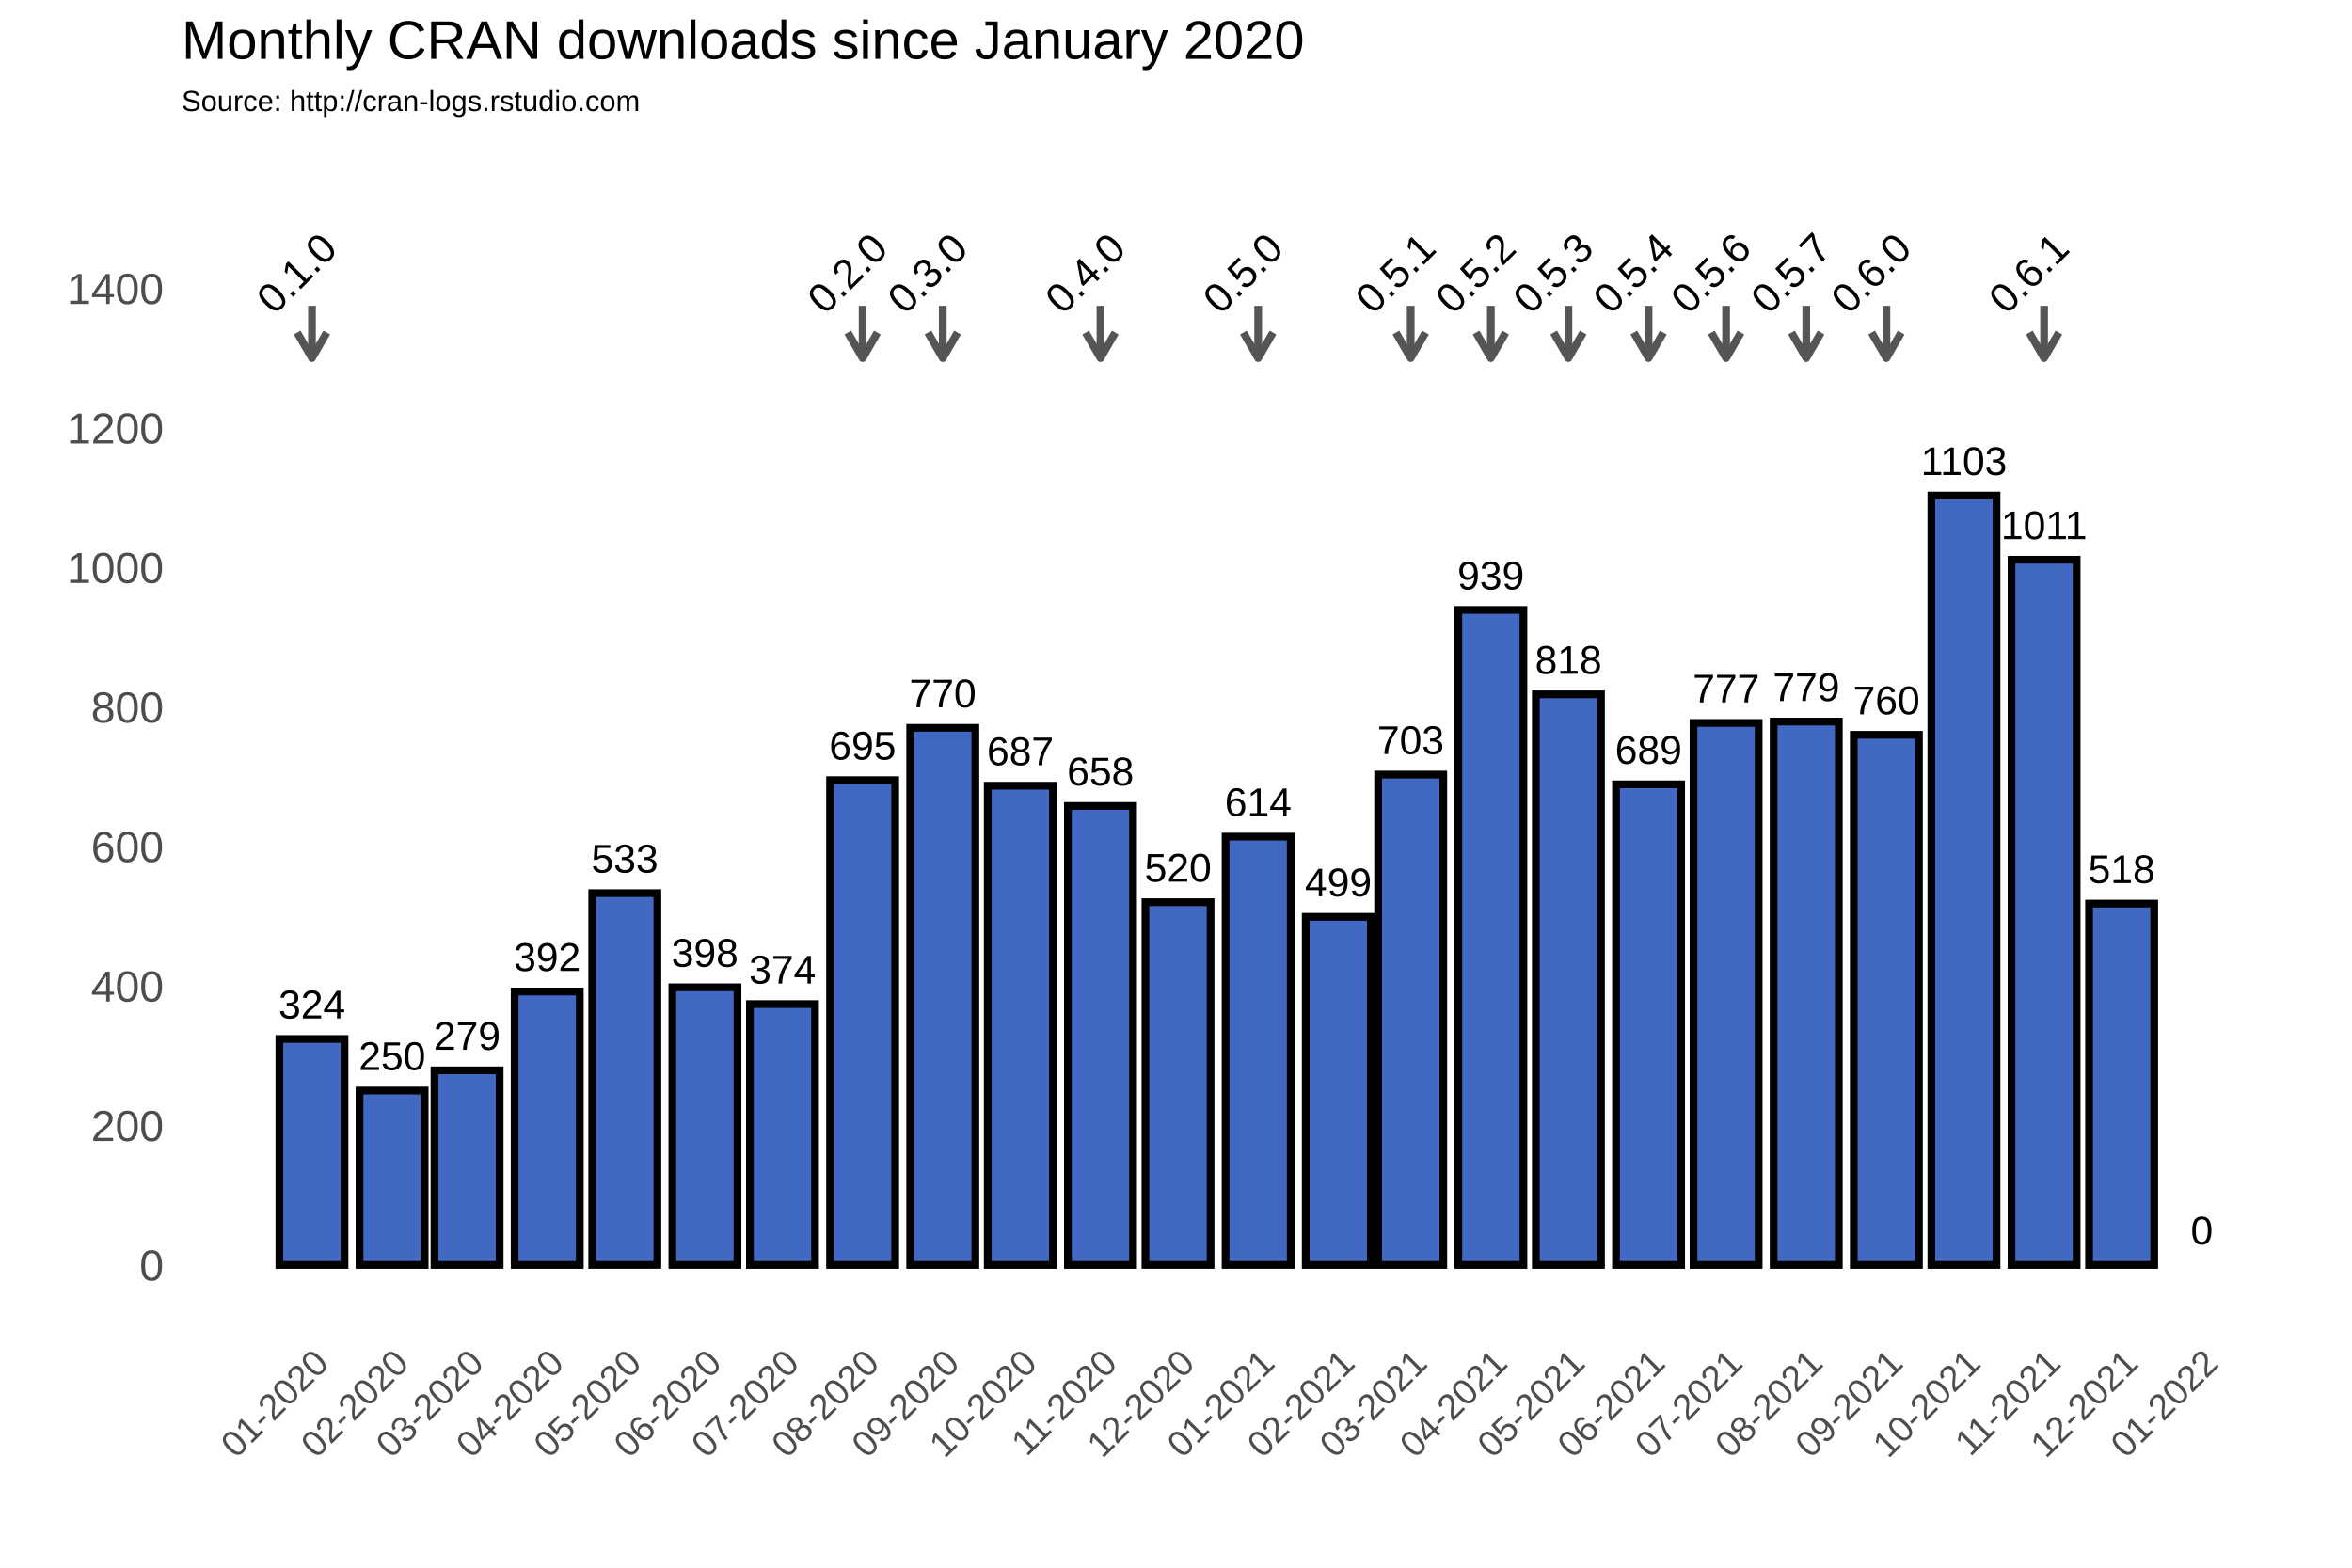
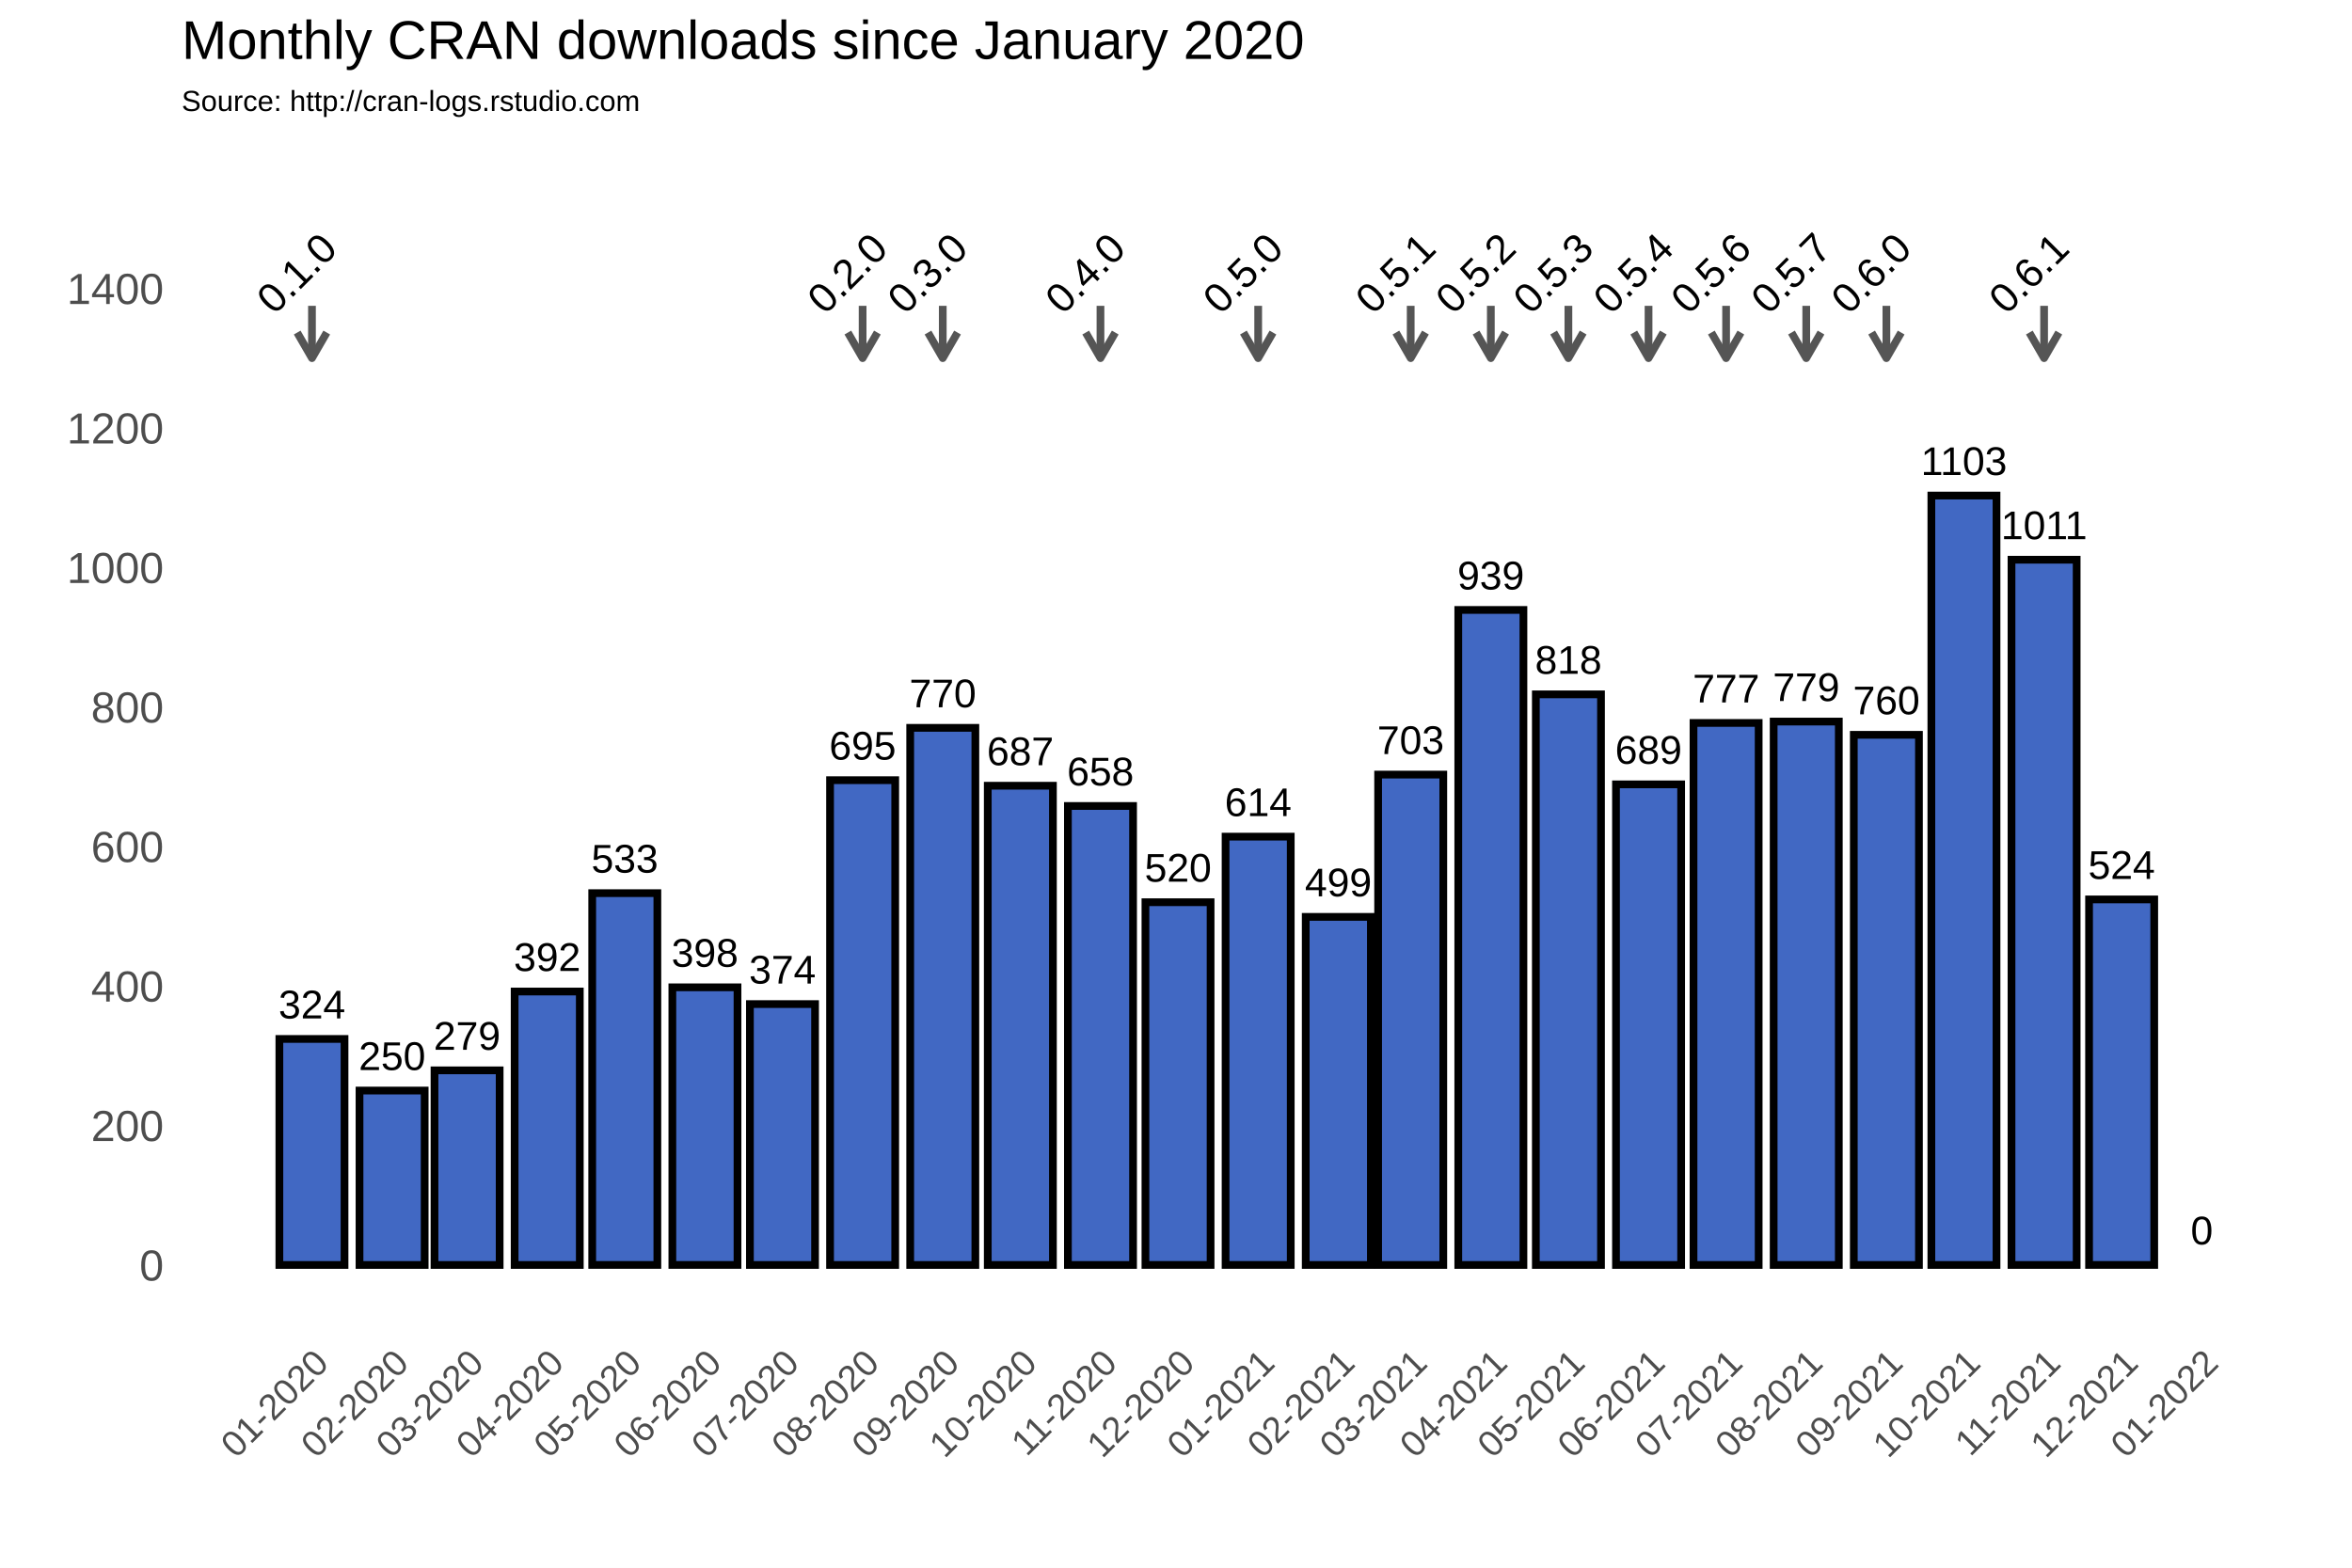
<svg xmlns="http://www.w3.org/2000/svg" class="svglite" width="648.00pt" height="432.00pt" viewBox="0 0 648.00 432.00">
  <defs>
    <style type="text/css">
    .svglite line, .svglite polyline, .svglite polygon, .svglite path, .svglite rect, .svglite circle {
      fill: none;
      stroke: #000000;
      stroke-linecap: round;
      stroke-linejoin: round;
      stroke-miterlimit: 10.00;
    }
  </style>
  </defs>
  <rect width="100%" height="100%" style="stroke: none; fill: #FFFFFF;" />
  <defs>
    <clipPath id="cpMC4wMHw2NDguMDB8MC4wMHw0MzIuMDA=">
      <rect x="0.00" y="0.00" width="648.00" height="432.00" />
    </clipPath>
  </defs>
  <g clip-path="url(#cpMC4wMHw2NDguMDB8MC4wMHw0MzIuMDA=)">
    <rect x="0.00" y="0.00" width="648.00" height="432.00" style="stroke-width: 1.07; stroke: #FFFFFF; fill: #FFFFFF;" />
  </g>
  <defs>
    <clipPath id="cpNTAuMDR8NjQyLjUyfDM3Ljc2fDM2My4zOA==">
      <rect x="50.04" y="37.76" width="592.48" height="325.62" />
    </clipPath>
  </defs>
  <g clip-path="url(#cpNTAuMDR8NjQyLjUyfDM3Ljc2fDM2My4zOA==)">
    <rect x="50.04" y="37.76" width="592.48" height="325.62" style="stroke-width: 1.07; stroke: none;" />
    <polyline points="50.04,329.36 642.52,329.36 " style="stroke-width: 0.53; stroke: #FFFFFF; stroke-linecap: butt;" />
    <polyline points="50.04,290.91 642.52,290.91 " style="stroke-width: 0.53; stroke: #FFFFFF; stroke-linecap: butt;" />
    <polyline points="50.04,252.47 642.52,252.47 " style="stroke-width: 0.53; stroke: #FFFFFF; stroke-linecap: butt;" />
    <polyline points="50.04,214.02 642.52,214.02 " style="stroke-width: 0.53; stroke: #FFFFFF; stroke-linecap: butt;" />
    <polyline points="50.04,175.58 642.52,175.58 " style="stroke-width: 0.53; stroke: #FFFFFF; stroke-linecap: butt;" />
    <polyline points="50.04,137.14 642.52,137.14 " style="stroke-width: 0.53; stroke: #FFFFFF; stroke-linecap: butt;" />
    <polyline points="50.04,98.69 642.52,98.69 " style="stroke-width: 0.53; stroke: #FFFFFF; stroke-linecap: butt;" />
    <polyline points="50.04,60.25 642.52,60.25 " style="stroke-width: 0.53; stroke: #FFFFFF; stroke-linecap: butt;" />
    <polyline points="50.04,41.03 642.52,41.03 " style="stroke-width: 0.53; stroke: #FFFFFF; stroke-linecap: butt;" />
    <polyline points="63.87,363.38 63.87,37.76 " style="stroke-width: 0.53; stroke: #FFFFFF; stroke-linecap: butt;" />
    <polyline points="74.91,363.38 74.91,37.76 " style="stroke-width: 0.53; stroke: #FFFFFF; stroke-linecap: butt;" />
    <polyline points="96.99,363.38 96.99,37.76 " style="stroke-width: 0.53; stroke: #FFFFFF; stroke-linecap: butt;" />
    <polyline points="118.36,363.38 118.36,37.76 " style="stroke-width: 0.53; stroke: #FFFFFF; stroke-linecap: butt;" />
    <polyline points="139.72,363.38 139.72,37.76 " style="stroke-width: 0.53; stroke: #FFFFFF; stroke-linecap: butt;" />
    <polyline points="161.45,363.38 161.45,37.76 " style="stroke-width: 0.53; stroke: #FFFFFF; stroke-linecap: butt;" />
    <polyline points="183.17,363.38 183.17,37.76 " style="stroke-width: 0.53; stroke: #FFFFFF; stroke-linecap: butt;" />
    <polyline points="204.90,363.38 204.90,37.76 " style="stroke-width: 0.53; stroke: #FFFFFF; stroke-linecap: butt;" />
    <polyline points="226.62,363.38 226.62,37.76 " style="stroke-width: 0.53; stroke: #FFFFFF; stroke-linecap: butt;" />
    <polyline points="248.70,363.38 248.70,37.76 " style="stroke-width: 0.53; stroke: #FFFFFF; stroke-linecap: butt;" />
    <polyline points="270.43,363.38 270.43,37.76 " style="stroke-width: 0.53; stroke: #FFFFFF; stroke-linecap: butt;" />
    <polyline points="292.15,363.38 292.15,37.76 " style="stroke-width: 0.53; stroke: #FFFFFF; stroke-linecap: butt;" />
    <polyline points="313.87,363.38 313.87,37.76 " style="stroke-width: 0.53; stroke: #FFFFFF; stroke-linecap: butt;" />
    <polyline points="335.60,363.38 335.60,37.76 " style="stroke-width: 0.53; stroke: #FFFFFF; stroke-linecap: butt;" />
    <polyline points="357.68,363.38 357.68,37.76 " style="stroke-width: 0.53; stroke: #FFFFFF; stroke-linecap: butt;" />
    <polyline points="378.69,363.38 378.69,37.76 " style="stroke-width: 0.53; stroke: #FFFFFF; stroke-linecap: butt;" />
    <polyline points="399.70,363.38 399.70,37.76 " style="stroke-width: 0.53; stroke: #FFFFFF; stroke-linecap: butt;" />
    <polyline points="421.43,363.38 421.43,37.76 " style="stroke-width: 0.53; stroke: #FFFFFF; stroke-linecap: butt;" />
    <polyline points="443.15,363.38 443.15,37.76 " style="stroke-width: 0.53; stroke: #FFFFFF; stroke-linecap: butt;" />
    <polyline points="464.87,363.38 464.87,37.76 " style="stroke-width: 0.53; stroke: #FFFFFF; stroke-linecap: butt;" />
    <polyline points="486.60,363.38 486.60,37.76 " style="stroke-width: 0.53; stroke: #FFFFFF; stroke-linecap: butt;" />
    <polyline points="508.68,363.38 508.68,37.76 " style="stroke-width: 0.53; stroke: #FFFFFF; stroke-linecap: butt;" />
    <polyline points="530.40,363.38 530.40,37.76 " style="stroke-width: 0.53; stroke: #FFFFFF; stroke-linecap: butt;" />
    <polyline points="552.13,363.38 552.13,37.76 " style="stroke-width: 0.53; stroke: #FFFFFF; stroke-linecap: butt;" />
    <polyline points="573.85,363.38 573.85,37.76 " style="stroke-width: 0.53; stroke: #FFFFFF; stroke-linecap: butt;" />
    <polyline points="595.58,363.38 595.58,37.76 " style="stroke-width: 0.53; stroke: #FFFFFF; stroke-linecap: butt;" />
    <polyline points="617.66,363.38 617.66,37.76 " style="stroke-width: 0.53; stroke: #FFFFFF; stroke-linecap: butt;" />
    <polyline points="628.70,363.38 628.70,37.76 " style="stroke-width: 0.53; stroke: #FFFFFF; stroke-linecap: butt;" />
    <polyline points="50.04,348.58 642.52,348.58 " style="stroke-width: 1.07; stroke: #FFFFFF; stroke-linecap: butt;" />
    <polyline points="50.04,310.13 642.52,310.13 " style="stroke-width: 1.07; stroke: #FFFFFF; stroke-linecap: butt;" />
    <polyline points="50.04,271.69 642.52,271.69 " style="stroke-width: 1.07; stroke: #FFFFFF; stroke-linecap: butt;" />
    <polyline points="50.04,233.25 642.52,233.25 " style="stroke-width: 1.07; stroke: #FFFFFF; stroke-linecap: butt;" />
    <polyline points="50.04,194.80 642.52,194.80 " style="stroke-width: 1.07; stroke: #FFFFFF; stroke-linecap: butt;" />
    <polyline points="50.04,156.36 642.52,156.36 " style="stroke-width: 1.07; stroke: #FFFFFF; stroke-linecap: butt;" />
    <polyline points="50.04,117.91 642.52,117.91 " style="stroke-width: 1.07; stroke: #FFFFFF; stroke-linecap: butt;" />
    <polyline points="50.04,79.47 642.52,79.47 " style="stroke-width: 1.07; stroke: #FFFFFF; stroke-linecap: butt;" />
    <polyline points="85.95,363.38 85.95,37.76 " style="stroke-width: 1.07; stroke: #FFFFFF; stroke-linecap: butt;" />
    <polyline points="108.03,363.38 108.03,37.76 " style="stroke-width: 1.07; stroke: #FFFFFF; stroke-linecap: butt;" />
    <polyline points="128.68,363.38 128.68,37.76 " style="stroke-width: 1.07; stroke: #FFFFFF; stroke-linecap: butt;" />
    <polyline points="150.77,363.38 150.77,37.76 " style="stroke-width: 1.07; stroke: #FFFFFF; stroke-linecap: butt;" />
    <polyline points="172.13,363.38 172.13,37.76 " style="stroke-width: 1.07; stroke: #FFFFFF; stroke-linecap: butt;" />
    <polyline points="194.21,363.38 194.21,37.76 " style="stroke-width: 1.07; stroke: #FFFFFF; stroke-linecap: butt;" />
    <polyline points="215.58,363.38 215.58,37.76 " style="stroke-width: 1.07; stroke: #FFFFFF; stroke-linecap: butt;" />
    <polyline points="237.66,363.38 237.66,37.76 " style="stroke-width: 1.07; stroke: #FFFFFF; stroke-linecap: butt;" />
    <polyline points="259.74,363.38 259.74,37.76 " style="stroke-width: 1.07; stroke: #FFFFFF; stroke-linecap: butt;" />
    <polyline points="281.11,363.38 281.11,37.76 " style="stroke-width: 1.07; stroke: #FFFFFF; stroke-linecap: butt;" />
    <polyline points="303.19,363.38 303.19,37.76 " style="stroke-width: 1.07; stroke: #FFFFFF; stroke-linecap: butt;" />
    <polyline points="324.56,363.38 324.56,37.76 " style="stroke-width: 1.07; stroke: #FFFFFF; stroke-linecap: butt;" />
    <polyline points="346.64,363.38 346.64,37.76 " style="stroke-width: 1.07; stroke: #FFFFFF; stroke-linecap: butt;" />
    <polyline points="368.72,363.38 368.72,37.76 " style="stroke-width: 1.07; stroke: #FFFFFF; stroke-linecap: butt;" />
    <polyline points="388.66,363.38 388.66,37.76 " style="stroke-width: 1.07; stroke: #FFFFFF; stroke-linecap: butt;" />
    <polyline points="410.74,363.38 410.74,37.76 " style="stroke-width: 1.07; stroke: #FFFFFF; stroke-linecap: butt;" />
    <polyline points="432.11,363.38 432.11,37.76 " style="stroke-width: 1.07; stroke: #FFFFFF; stroke-linecap: butt;" />
    <polyline points="454.19,363.38 454.19,37.76 " style="stroke-width: 1.07; stroke: #FFFFFF; stroke-linecap: butt;" />
    <polyline points="475.56,363.38 475.56,37.76 " style="stroke-width: 1.07; stroke: #FFFFFF; stroke-linecap: butt;" />
    <polyline points="497.64,363.38 497.64,37.76 " style="stroke-width: 1.07; stroke: #FFFFFF; stroke-linecap: butt;" />
    <polyline points="519.72,363.38 519.72,37.76 " style="stroke-width: 1.07; stroke: #FFFFFF; stroke-linecap: butt;" />
    <polyline points="541.09,363.38 541.09,37.76 " style="stroke-width: 1.07; stroke: #FFFFFF; stroke-linecap: butt;" />
    <polyline points="563.17,363.38 563.17,37.76 " style="stroke-width: 1.07; stroke: #FFFFFF; stroke-linecap: butt;" />
    <polyline points="584.53,363.38 584.53,37.76 " style="stroke-width: 1.07; stroke: #FFFFFF; stroke-linecap: butt;" />
    <polyline points="606.62,363.38 606.62,37.76 " style="stroke-width: 1.07; stroke: #FFFFFF; stroke-linecap: butt;" />
    <rect x="76.97" y="286.30" width="17.95" height="62.28" style="stroke-width: 2.13; stroke-linecap: square; stroke-linejoin: miter; fill: #4168C3;" />
    <rect x="99.05" y="300.52" width="17.95" height="48.06" style="stroke-width: 2.13; stroke-linecap: square; stroke-linejoin: miter; fill: #4168C3;" />
    <rect x="119.71" y="294.95" width="17.95" height="53.63" style="stroke-width: 2.13; stroke-linecap: square; stroke-linejoin: miter; fill: #4168C3;" />
    <rect x="141.79" y="273.23" width="17.95" height="75.35" style="stroke-width: 2.13; stroke-linecap: square; stroke-linejoin: miter; fill: #4168C3;" />
    <rect x="163.16" y="246.12" width="17.95" height="102.45" style="stroke-width: 2.13; stroke-linecap: square; stroke-linejoin: miter; fill: #4168C3;" />
    <rect x="185.24" y="272.07" width="17.95" height="76.50" style="stroke-width: 2.13; stroke-linecap: square; stroke-linejoin: miter; fill: #4168C3;" />
    <rect x="206.61" y="276.69" width="17.95" height="71.89" style="stroke-width: 2.13; stroke-linecap: square; stroke-linejoin: miter; fill: #4168C3;" />
    <rect x="228.69" y="214.99" width="17.95" height="133.59" style="stroke-width: 2.13; stroke-linecap: square; stroke-linejoin: miter; fill: #4168C3;" />
    <rect x="250.77" y="200.57" width="17.95" height="148.01" style="stroke-width: 2.13; stroke-linecap: square; stroke-linejoin: miter; fill: #4168C3;" />
    <rect x="272.14" y="216.52" width="17.95" height="132.06" style="stroke-width: 2.13; stroke-linecap: square; stroke-linejoin: miter; fill: #4168C3;" />
    <rect x="294.22" y="222.10" width="17.95" height="126.48" style="stroke-width: 2.13; stroke-linecap: square; stroke-linejoin: miter; fill: #4168C3;" />
    <rect x="315.58" y="248.62" width="17.95" height="99.95" style="stroke-width: 2.13; stroke-linecap: square; stroke-linejoin: miter; fill: #4168C3;" />
    <rect x="337.66" y="230.55" width="17.95" height="118.02" style="stroke-width: 2.13; stroke-linecap: square; stroke-linejoin: miter; fill: #4168C3;" />
    <rect x="359.74" y="252.66" width="17.95" height="95.92" style="stroke-width: 2.13; stroke-linecap: square; stroke-linejoin: miter; fill: #4168C3;" />
    <rect x="379.69" y="213.45" width="17.95" height="135.13" style="stroke-width: 2.13; stroke-linecap: square; stroke-linejoin: miter; fill: #4168C3;" />
    <rect x="401.77" y="168.08" width="17.95" height="180.50" style="stroke-width: 2.13; stroke-linecap: square; stroke-linejoin: miter; fill: #4168C3;" />
    <rect x="423.14" y="191.34" width="17.95" height="157.24" style="stroke-width: 2.13; stroke-linecap: square; stroke-linejoin: miter; fill: #4168C3;" />
    <rect x="445.22" y="216.14" width="17.95" height="132.44" style="stroke-width: 2.13; stroke-linecap: square; stroke-linejoin: miter; fill: #4168C3;" />
    <rect x="466.58" y="199.22" width="17.95" height="149.36" style="stroke-width: 2.13; stroke-linecap: square; stroke-linejoin: miter; fill: #4168C3;" />
    <rect x="488.66" y="198.84" width="17.95" height="149.74" style="stroke-width: 2.13; stroke-linecap: square; stroke-linejoin: miter; fill: #4168C3;" />
    <rect x="510.74" y="202.49" width="17.95" height="146.09" style="stroke-width: 2.13; stroke-linecap: square; stroke-linejoin: miter; fill: #4168C3;" />
    <rect x="532.11" y="136.56" width="17.95" height="212.02" style="stroke-width: 2.13; stroke-linecap: square; stroke-linejoin: miter; fill: #4168C3;" />
    <rect x="554.19" y="154.24" width="17.95" height="194.34" style="stroke-width: 2.13; stroke-linecap: square; stroke-linejoin: miter; fill: #4168C3;" />
-     <rect x="575.56" y="249.01" width="17.95" height="99.57" style="stroke-width: 2.13; stroke-linecap: square; stroke-linejoin: miter; fill: #4168C3;" />
+     <rect x="575.56" y="247.85" width="17.95" height="100.72" style="stroke-width: 2.13; stroke-linecap: square; stroke-linejoin: miter; fill: #4168C3;" />
    <rect x="597.64" y="348.58" width="17.95" height="0.00" style="stroke-width: 2.13; stroke-linecap: square; stroke-linejoin: miter; fill: #4168C3;" />
    <text x="85.95" y="280.64" text-anchor="middle" style="font-size: 11.04px; font-family: Arial;" textLength="18.40px" lengthAdjust="spacingAndGlyphs">324</text>
    <text x="108.03" y="294.86" text-anchor="middle" style="font-size: 11.04px; font-family: Arial;" textLength="18.40px" lengthAdjust="spacingAndGlyphs">250</text>
    <text x="128.68" y="289.29" text-anchor="middle" style="font-size: 11.04px; font-family: Arial;" textLength="18.40px" lengthAdjust="spacingAndGlyphs">279</text>
    <text x="150.77" y="267.57" text-anchor="middle" style="font-size: 11.04px; font-family: Arial;" textLength="18.40px" lengthAdjust="spacingAndGlyphs">392</text>
    <text x="172.13" y="240.46" text-anchor="middle" style="font-size: 11.04px; font-family: Arial;" textLength="18.40px" lengthAdjust="spacingAndGlyphs">533</text>
    <text x="194.21" y="266.41" text-anchor="middle" style="font-size: 11.04px; font-family: Arial;" textLength="18.40px" lengthAdjust="spacingAndGlyphs">398</text>
    <text x="215.58" y="271.03" text-anchor="middle" style="font-size: 11.04px; font-family: Arial;" textLength="18.40px" lengthAdjust="spacingAndGlyphs">374</text>
    <text x="237.66" y="209.32" text-anchor="middle" style="font-size: 11.04px; font-family: Arial;" textLength="18.40px" lengthAdjust="spacingAndGlyphs">695</text>
    <text x="259.74" y="194.91" text-anchor="middle" style="font-size: 11.04px; font-family: Arial;" textLength="18.40px" lengthAdjust="spacingAndGlyphs">770</text>
    <text x="281.11" y="210.86" text-anchor="middle" style="font-size: 11.04px; font-family: Arial;" textLength="18.40px" lengthAdjust="spacingAndGlyphs">687</text>
    <text x="303.19" y="216.44" text-anchor="middle" style="font-size: 11.04px; font-family: Arial;" textLength="18.40px" lengthAdjust="spacingAndGlyphs">658</text>
    <text x="324.56" y="242.96" text-anchor="middle" style="font-size: 11.04px; font-family: Arial;" textLength="18.40px" lengthAdjust="spacingAndGlyphs">520</text>
    <text x="346.64" y="224.89" text-anchor="middle" style="font-size: 11.04px; font-family: Arial;" textLength="18.40px" lengthAdjust="spacingAndGlyphs">614</text>
    <text x="368.72" y="247.00" text-anchor="middle" style="font-size: 11.04px; font-family: Arial;" textLength="18.40px" lengthAdjust="spacingAndGlyphs">499</text>
    <text x="388.66" y="207.79" text-anchor="middle" style="font-size: 11.04px; font-family: Arial;" textLength="18.40px" lengthAdjust="spacingAndGlyphs">703</text>
    <text x="410.74" y="162.42" text-anchor="middle" style="font-size: 11.04px; font-family: Arial;" textLength="18.40px" lengthAdjust="spacingAndGlyphs">939</text>
    <text x="432.11" y="185.68" text-anchor="middle" style="font-size: 11.04px; font-family: Arial;" textLength="18.40px" lengthAdjust="spacingAndGlyphs">818</text>
    <text x="454.19" y="210.48" text-anchor="middle" style="font-size: 11.04px; font-family: Arial;" textLength="18.40px" lengthAdjust="spacingAndGlyphs">689</text>
    <text x="475.56" y="193.56" text-anchor="middle" style="font-size: 11.04px; font-family: Arial;" textLength="18.40px" lengthAdjust="spacingAndGlyphs">777</text>
    <text x="497.64" y="193.18" text-anchor="middle" style="font-size: 11.04px; font-family: Arial;" textLength="18.40px" lengthAdjust="spacingAndGlyphs">779</text>
    <text x="519.72" y="196.83" text-anchor="middle" style="font-size: 11.04px; font-family: Arial;" textLength="18.40px" lengthAdjust="spacingAndGlyphs">760</text>
    <text x="541.09" y="130.90" text-anchor="middle" style="font-size: 11.04px; font-family: Arial;" textLength="23.72px" lengthAdjust="spacingAndGlyphs">1103</text>
    <text x="563.17" y="148.58" text-anchor="middle" style="font-size: 11.04px; font-family: Arial;" textLength="23.72px" lengthAdjust="spacingAndGlyphs">1011</text>
-     <text x="584.53" y="243.35" text-anchor="middle" style="font-size: 11.04px; font-family: Arial;" textLength="18.40px" lengthAdjust="spacingAndGlyphs">518</text>
+     <text x="584.53" y="242.19" text-anchor="middle" style="font-size: 11.04px; font-family: Arial;" textLength="18.40px" lengthAdjust="spacingAndGlyphs">524</text>
    <text x="606.62" y="342.92" text-anchor="middle" style="font-size: 11.04px; font-family: Arial;" textLength="6.13px" lengthAdjust="spacingAndGlyphs">0</text>
    <line x1="85.95" y1="84.27" x2="85.95" y2="98.69" style="stroke-width: 2.13; stroke: #555555; stroke-linecap: butt;" />
    <polyline points="81.88,91.64 85.95,98.69 90.02,91.64 " style="stroke-width: 2.13; stroke: #555555; stroke-linecap: butt;" />
    <line x1="237.66" y1="84.27" x2="237.66" y2="98.69" style="stroke-width: 2.13; stroke: #555555; stroke-linecap: butt;" />
    <polyline points="233.59,91.64 237.66,98.69 241.73,91.64 " style="stroke-width: 2.13; stroke: #555555; stroke-linecap: butt;" />
    <line x1="259.74" y1="84.27" x2="259.74" y2="98.69" style="stroke-width: 2.13; stroke: #555555; stroke-linecap: butt;" />
    <polyline points="255.67,91.64 259.74,98.69 263.81,91.64 " style="stroke-width: 2.13; stroke: #555555; stroke-linecap: butt;" />
    <line x1="303.19" y1="84.27" x2="303.19" y2="98.69" style="stroke-width: 2.13; stroke: #555555; stroke-linecap: butt;" />
    <polyline points="299.12,91.64 303.19,98.69 307.26,91.64 " style="stroke-width: 2.13; stroke: #555555; stroke-linecap: butt;" />
    <line x1="346.64" y1="84.27" x2="346.64" y2="98.69" style="stroke-width: 2.13; stroke: #555555; stroke-linecap: butt;" />
    <polyline points="342.57,91.64 346.64,98.69 350.71,91.64 " style="stroke-width: 2.13; stroke: #555555; stroke-linecap: butt;" />
    <line x1="388.66" y1="84.27" x2="388.66" y2="98.69" style="stroke-width: 2.13; stroke: #555555; stroke-linecap: butt;" />
    <polyline points="384.59,91.64 388.66,98.69 392.73,91.64 " style="stroke-width: 2.13; stroke: #555555; stroke-linecap: butt;" />
    <line x1="410.74" y1="84.27" x2="410.74" y2="98.69" style="stroke-width: 2.13; stroke: #555555; stroke-linecap: butt;" />
    <polyline points="406.67,91.64 410.74,98.69 414.81,91.64 " style="stroke-width: 2.13; stroke: #555555; stroke-linecap: butt;" />
    <line x1="432.11" y1="84.27" x2="432.11" y2="98.69" style="stroke-width: 2.13; stroke: #555555; stroke-linecap: butt;" />
    <polyline points="428.04,91.64 432.11,98.69 436.18,91.64 " style="stroke-width: 2.13; stroke: #555555; stroke-linecap: butt;" />
    <line x1="454.19" y1="84.27" x2="454.19" y2="98.69" style="stroke-width: 2.13; stroke: #555555; stroke-linecap: butt;" />
    <polyline points="450.12,91.64 454.19,98.69 458.26,91.64 " style="stroke-width: 2.13; stroke: #555555; stroke-linecap: butt;" />
    <line x1="475.56" y1="84.27" x2="475.56" y2="98.69" style="stroke-width: 2.13; stroke: #555555; stroke-linecap: butt;" />
    <polyline points="471.49,91.64 475.56,98.69 479.63,91.64 " style="stroke-width: 2.13; stroke: #555555; stroke-linecap: butt;" />
    <line x1="497.64" y1="84.27" x2="497.64" y2="98.69" style="stroke-width: 2.13; stroke: #555555; stroke-linecap: butt;" />
    <polyline points="493.57,91.64 497.64,98.69 501.71,91.64 " style="stroke-width: 2.13; stroke: #555555; stroke-linecap: butt;" />
    <line x1="519.72" y1="84.27" x2="519.72" y2="98.69" style="stroke-width: 2.13; stroke: #555555; stroke-linecap: butt;" />
    <polyline points="515.65,91.64 519.72,98.69 523.79,91.64 " style="stroke-width: 2.13; stroke: #555555; stroke-linecap: butt;" />
    <line x1="563.17" y1="84.27" x2="563.17" y2="98.69" style="stroke-width: 2.13; stroke: #555555; stroke-linecap: butt;" />
    <polyline points="559.10,91.64 563.17,98.69 567.24,91.64 " style="stroke-width: 2.13; stroke: #555555; stroke-linecap: butt;" />
    <text transform="translate(84.51,78.03) rotate(-45)" text-anchor="middle" style="font-size: 11.38px; font-family: Arial;" textLength="25.31px" lengthAdjust="spacingAndGlyphs">0.1.0</text>
    <text transform="translate(236.22,78.03) rotate(-45)" text-anchor="middle" style="font-size: 11.38px; font-family: Arial;" textLength="25.31px" lengthAdjust="spacingAndGlyphs">0.2.0</text>
    <text transform="translate(258.30,78.03) rotate(-45)" text-anchor="middle" style="font-size: 11.38px; font-family: Arial;" textLength="25.31px" lengthAdjust="spacingAndGlyphs">0.3.0</text>
    <text transform="translate(301.75,78.03) rotate(-45)" text-anchor="middle" style="font-size: 11.38px; font-family: Arial;" textLength="25.31px" lengthAdjust="spacingAndGlyphs">0.4.0</text>
    <text transform="translate(345.20,78.03) rotate(-45)" text-anchor="middle" style="font-size: 11.38px; font-family: Arial;" textLength="25.31px" lengthAdjust="spacingAndGlyphs">0.5.0</text>
    <text transform="translate(387.22,78.03) rotate(-45)" text-anchor="middle" style="font-size: 11.38px; font-family: Arial;" textLength="25.31px" lengthAdjust="spacingAndGlyphs">0.5.1</text>
    <text transform="translate(409.30,78.03) rotate(-45)" text-anchor="middle" style="font-size: 11.38px; font-family: Arial;" textLength="25.31px" lengthAdjust="spacingAndGlyphs">0.5.2</text>
    <text transform="translate(430.67,78.03) rotate(-45)" text-anchor="middle" style="font-size: 11.38px; font-family: Arial;" textLength="25.31px" lengthAdjust="spacingAndGlyphs">0.5.3</text>
    <text transform="translate(452.75,78.03) rotate(-45)" text-anchor="middle" style="font-size: 11.38px; font-family: Arial;" textLength="25.31px" lengthAdjust="spacingAndGlyphs">0.5.4</text>
    <text transform="translate(474.12,78.03) rotate(-45)" text-anchor="middle" style="font-size: 11.38px; font-family: Arial;" textLength="25.31px" lengthAdjust="spacingAndGlyphs">0.5.6</text>
    <text transform="translate(496.20,78.03) rotate(-45)" text-anchor="middle" style="font-size: 11.38px; font-family: Arial;" textLength="25.31px" lengthAdjust="spacingAndGlyphs">0.5.7</text>
    <text transform="translate(518.28,78.03) rotate(-45)" text-anchor="middle" style="font-size: 11.38px; font-family: Arial;" textLength="25.31px" lengthAdjust="spacingAndGlyphs">0.6.0</text>
    <text transform="translate(561.73,78.03) rotate(-45)" text-anchor="middle" style="font-size: 11.38px; font-family: Arial;" textLength="25.31px" lengthAdjust="spacingAndGlyphs">0.6.1</text>
  </g>
  <g clip-path="url(#cpMC4wMHw2NDguMDB8MC4wMHw0MzIuMDA=)">
    <text x="45.11" y="352.88" text-anchor="end" style="font-size: 12.00px; fill: #4D4D4D; font-family: Arial;" textLength="6.67px" lengthAdjust="spacingAndGlyphs">0</text>
    <text x="45.11" y="314.43" text-anchor="end" style="font-size: 12.00px; fill: #4D4D4D; font-family: Arial;" textLength="20.02px" lengthAdjust="spacingAndGlyphs">200</text>
    <text x="45.11" y="275.99" text-anchor="end" style="font-size: 12.00px; fill: #4D4D4D; font-family: Arial;" textLength="20.02px" lengthAdjust="spacingAndGlyphs">400</text>
    <text x="45.11" y="237.54" text-anchor="end" style="font-size: 12.00px; fill: #4D4D4D; font-family: Arial;" textLength="20.02px" lengthAdjust="spacingAndGlyphs">600</text>
    <text x="45.11" y="199.10" text-anchor="end" style="font-size: 12.00px; fill: #4D4D4D; font-family: Arial;" textLength="20.02px" lengthAdjust="spacingAndGlyphs">800</text>
    <text x="45.11" y="160.66" text-anchor="end" style="font-size: 12.00px; fill: #4D4D4D; font-family: Arial;" textLength="26.70px" lengthAdjust="spacingAndGlyphs">1000</text>
    <text x="45.11" y="122.21" text-anchor="end" style="font-size: 12.00px; fill: #4D4D4D; font-family: Arial;" textLength="26.70px" lengthAdjust="spacingAndGlyphs">1200</text>
    <text x="45.11" y="83.77" text-anchor="end" style="font-size: 12.00px; fill: #4D4D4D; font-family: Arial;" textLength="26.70px" lengthAdjust="spacingAndGlyphs">1400</text>
    <text transform="translate(91.01,376.17) rotate(-45)" text-anchor="end" style="font-size: 10.00px; fill: #4D4D4D; font-family: Arial;" textLength="36.73px" lengthAdjust="spacingAndGlyphs">01-2020</text>
    <text transform="translate(113.09,376.17) rotate(-45)" text-anchor="end" style="font-size: 10.00px; fill: #4D4D4D; font-family: Arial;" textLength="36.73px" lengthAdjust="spacingAndGlyphs">02-2020</text>
    <text transform="translate(133.75,376.17) rotate(-45)" text-anchor="end" style="font-size: 10.00px; fill: #4D4D4D; font-family: Arial;" textLength="36.73px" lengthAdjust="spacingAndGlyphs">03-2020</text>
    <text transform="translate(155.83,376.17) rotate(-45)" text-anchor="end" style="font-size: 10.00px; fill: #4D4D4D; font-family: Arial;" textLength="36.73px" lengthAdjust="spacingAndGlyphs">04-2020</text>
    <text transform="translate(177.20,376.17) rotate(-45)" text-anchor="end" style="font-size: 10.00px; fill: #4D4D4D; font-family: Arial;" textLength="36.73px" lengthAdjust="spacingAndGlyphs">05-2020</text>
    <text transform="translate(199.28,376.17) rotate(-45)" text-anchor="end" style="font-size: 10.00px; fill: #4D4D4D; font-family: Arial;" textLength="36.73px" lengthAdjust="spacingAndGlyphs">06-2020</text>
    <text transform="translate(220.65,376.17) rotate(-45)" text-anchor="end" style="font-size: 10.00px; fill: #4D4D4D; font-family: Arial;" textLength="36.73px" lengthAdjust="spacingAndGlyphs">07-2020</text>
    <text transform="translate(242.73,376.17) rotate(-45)" text-anchor="end" style="font-size: 10.00px; fill: #4D4D4D; font-family: Arial;" textLength="36.73px" lengthAdjust="spacingAndGlyphs">08-2020</text>
    <text transform="translate(264.81,376.17) rotate(-45)" text-anchor="end" style="font-size: 10.00px; fill: #4D4D4D; font-family: Arial;" textLength="36.73px" lengthAdjust="spacingAndGlyphs">09-2020</text>
    <text transform="translate(286.18,376.17) rotate(-45)" text-anchor="end" style="font-size: 10.00px; fill: #4D4D4D; font-family: Arial;" textLength="36.73px" lengthAdjust="spacingAndGlyphs">10-2020</text>
    <text transform="translate(308.26,376.17) rotate(-45)" text-anchor="end" style="font-size: 10.00px; fill: #4D4D4D; font-family: Arial;" textLength="35.99px" lengthAdjust="spacingAndGlyphs">11-2020</text>
    <text transform="translate(329.62,376.17) rotate(-45)" text-anchor="end" style="font-size: 10.00px; fill: #4D4D4D; font-family: Arial;" textLength="36.73px" lengthAdjust="spacingAndGlyphs">12-2020</text>
    <text transform="translate(351.70,376.17) rotate(-45)" text-anchor="end" style="font-size: 10.00px; fill: #4D4D4D; font-family: Arial;" textLength="36.73px" lengthAdjust="spacingAndGlyphs">01-2021</text>
    <text transform="translate(373.78,376.17) rotate(-45)" text-anchor="end" style="font-size: 10.00px; fill: #4D4D4D; font-family: Arial;" textLength="36.73px" lengthAdjust="spacingAndGlyphs">02-2021</text>
    <text transform="translate(393.73,376.17) rotate(-45)" text-anchor="end" style="font-size: 10.00px; fill: #4D4D4D; font-family: Arial;" textLength="36.73px" lengthAdjust="spacingAndGlyphs">03-2021</text>
    <text transform="translate(415.81,376.17) rotate(-45)" text-anchor="end" style="font-size: 10.00px; fill: #4D4D4D; font-family: Arial;" textLength="36.73px" lengthAdjust="spacingAndGlyphs">04-2021</text>
    <text transform="translate(437.18,376.17) rotate(-45)" text-anchor="end" style="font-size: 10.00px; fill: #4D4D4D; font-family: Arial;" textLength="36.73px" lengthAdjust="spacingAndGlyphs">05-2021</text>
    <text transform="translate(459.26,376.17) rotate(-45)" text-anchor="end" style="font-size: 10.00px; fill: #4D4D4D; font-family: Arial;" textLength="36.73px" lengthAdjust="spacingAndGlyphs">06-2021</text>
    <text transform="translate(480.62,376.17) rotate(-45)" text-anchor="end" style="font-size: 10.00px; fill: #4D4D4D; font-family: Arial;" textLength="36.73px" lengthAdjust="spacingAndGlyphs">07-2021</text>
    <text transform="translate(502.70,376.17) rotate(-45)" text-anchor="end" style="font-size: 10.00px; fill: #4D4D4D; font-family: Arial;" textLength="36.73px" lengthAdjust="spacingAndGlyphs">08-2021</text>
    <text transform="translate(524.78,376.17) rotate(-45)" text-anchor="end" style="font-size: 10.00px; fill: #4D4D4D; font-family: Arial;" textLength="36.73px" lengthAdjust="spacingAndGlyphs">09-2021</text>
    <text transform="translate(546.15,376.17) rotate(-45)" text-anchor="end" style="font-size: 10.00px; fill: #4D4D4D; font-family: Arial;" textLength="36.73px" lengthAdjust="spacingAndGlyphs">10-2021</text>
    <text transform="translate(568.23,376.17) rotate(-45)" text-anchor="end" style="font-size: 10.00px; fill: #4D4D4D; font-family: Arial;" textLength="35.99px" lengthAdjust="spacingAndGlyphs">11-2021</text>
    <text transform="translate(589.60,376.17) rotate(-45)" text-anchor="end" style="font-size: 10.00px; fill: #4D4D4D; font-family: Arial;" textLength="36.73px" lengthAdjust="spacingAndGlyphs">12-2021</text>
    <text transform="translate(611.68,376.17) rotate(-45)" text-anchor="end" style="font-size: 10.00px; fill: #4D4D4D; font-family: Arial;" textLength="36.73px" lengthAdjust="spacingAndGlyphs">01-2022</text>
    <text x="50.04" y="30.59" style="font-size: 8.00px; font-family: Arial;" textLength="126.32px" lengthAdjust="spacingAndGlyphs">Source: http://cran-logs.rstudio.com</text>
    <text x="50.04" y="16.22" style="font-size: 15.00px; font-family: Arial;" textLength="309.25px" lengthAdjust="spacingAndGlyphs">Monthly CRAN downloads since January 2020</text>
  </g>
</svg>
